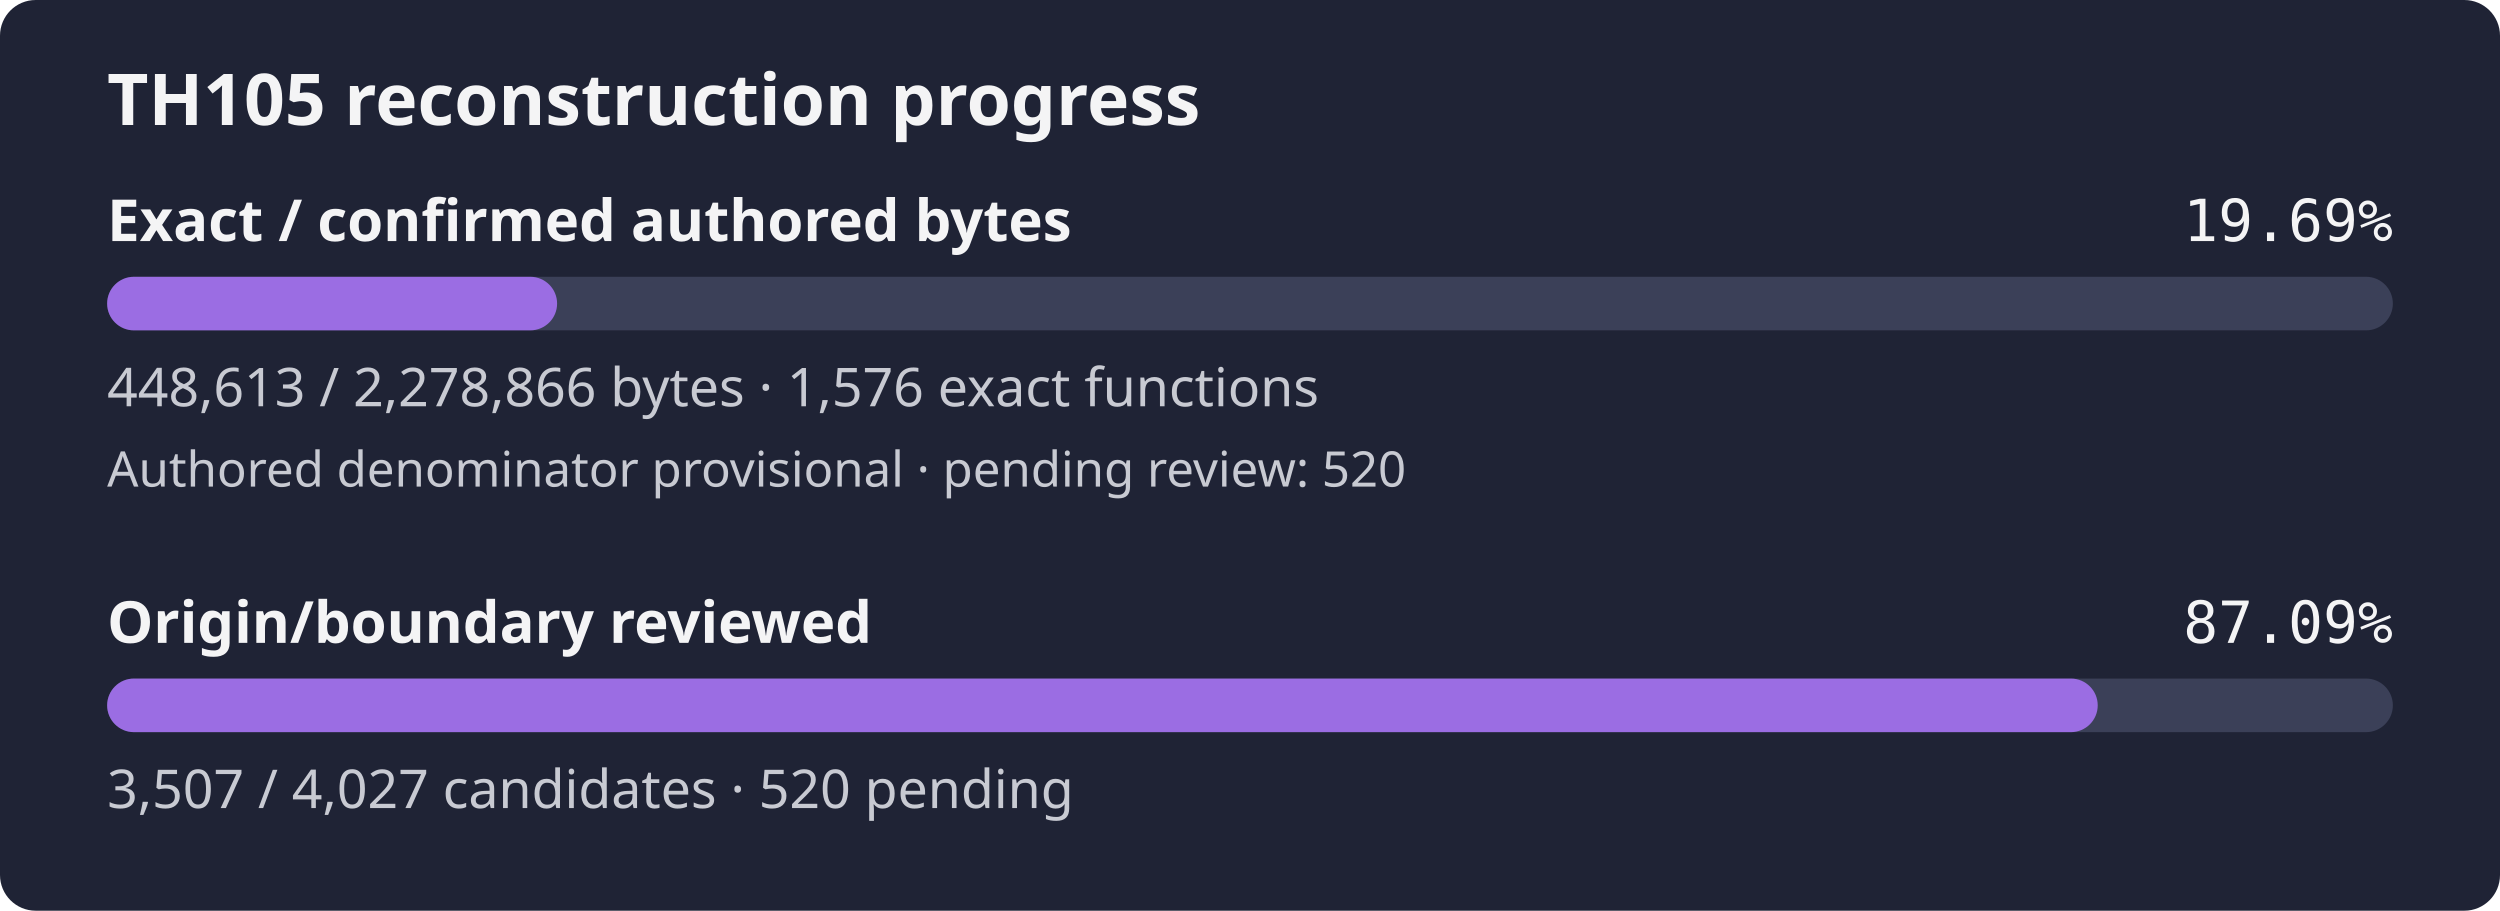
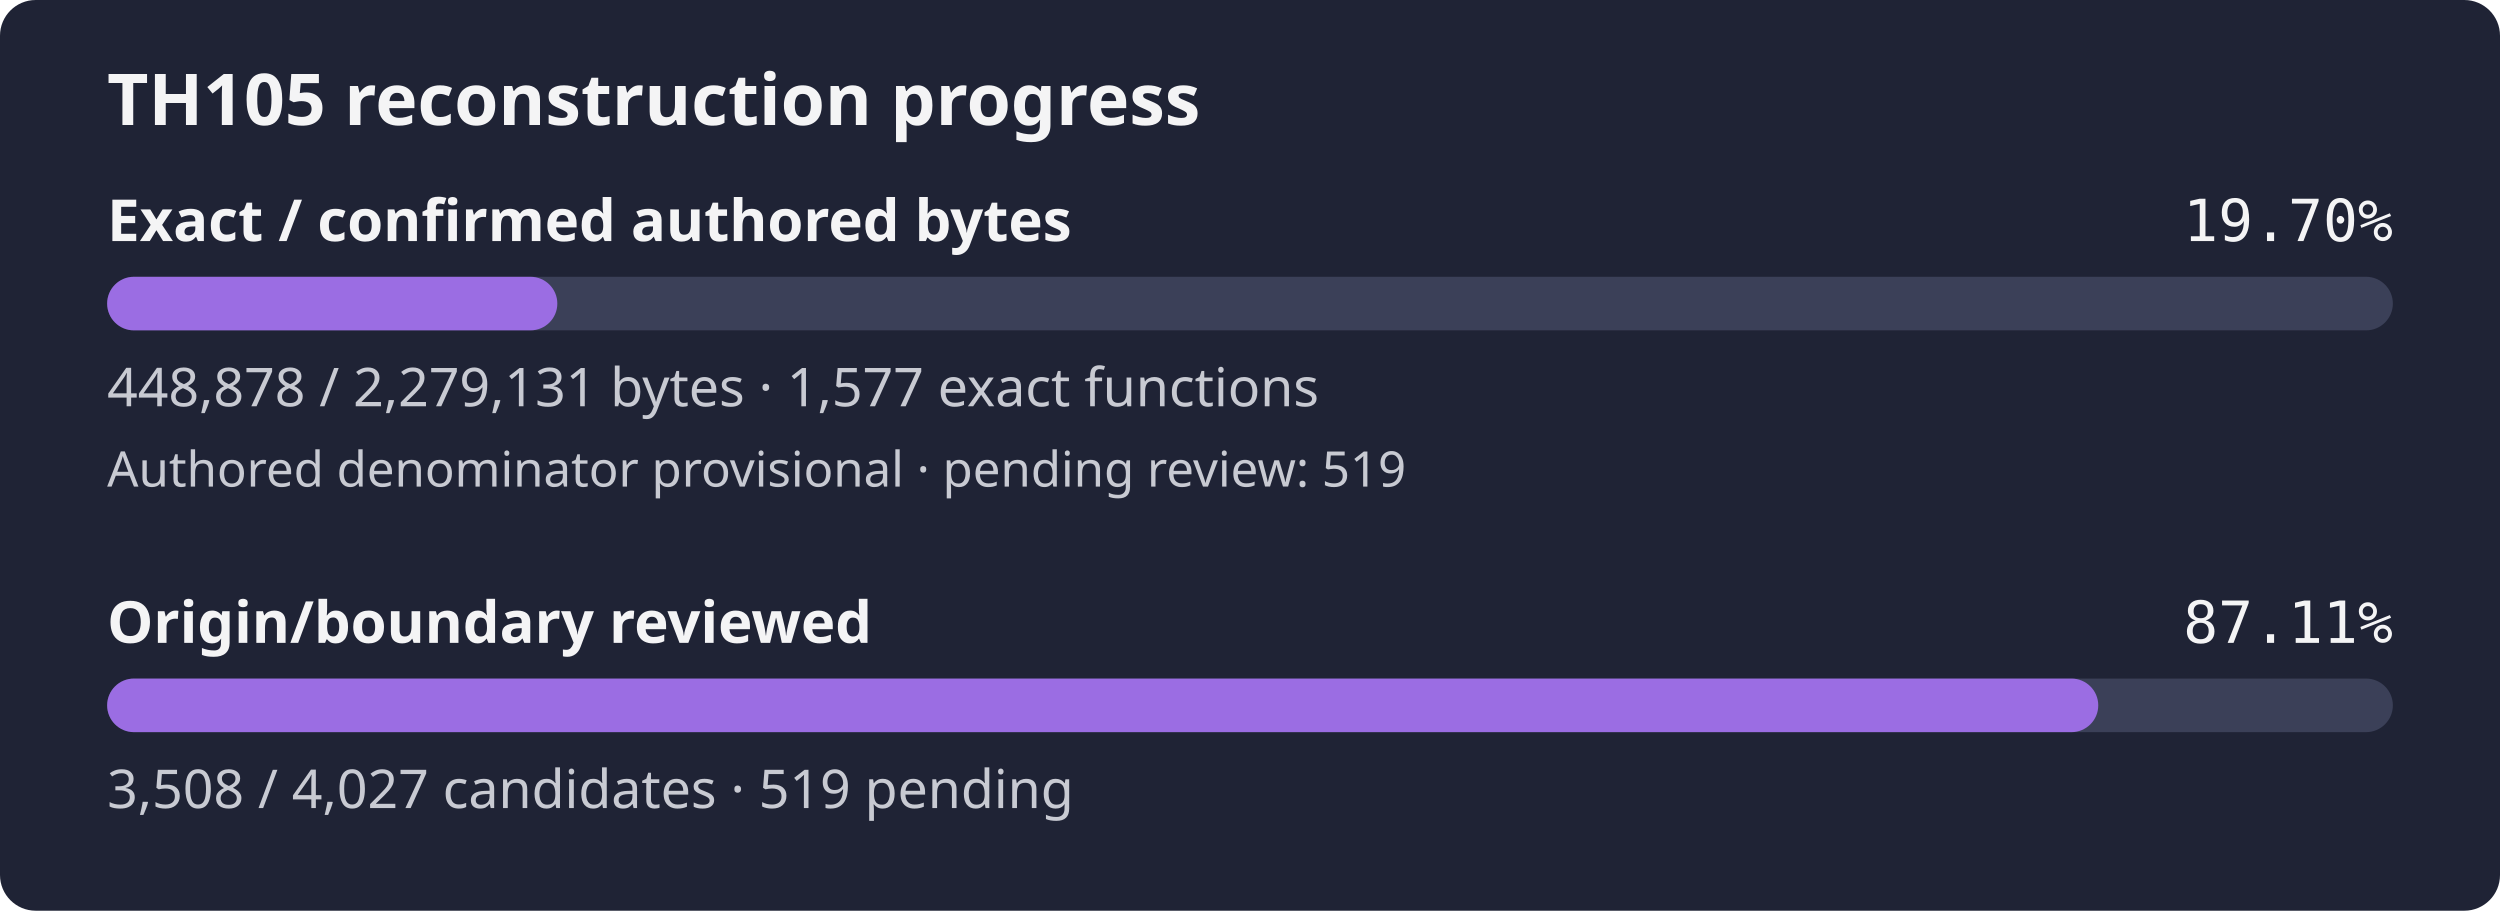
- <svg xmlns="http://www.w3.org/2000/svg" width="560" height="204" viewBox="0 0 560 204" role="img" aria-label="TH105 reconstruction progress: 19.69% of confirmed authored bytes exact; authored denominator provisional, origin review 87.09%">
+ <svg xmlns="http://www.w3.org/2000/svg" width="560" height="204" viewBox="0 0 560 204" role="img" aria-label="TH105 reconstruction progress: 19.70% of confirmed authored bytes exact; authored denominator provisional, origin review 87.11%">
  <rect width="560" height="204" rx="8" fill="#1f2335" />
  <text x="24" y="28" fill="#f4f4f5" font-family="sans-serif" font-size="16" font-weight="600">TH105 reconstruction progress</text>
  <text x="24" y="54" fill="#f4f4f5" font-family="sans-serif" font-size="13" font-weight="600">Exact / confirmed authored bytes</text>
-   <text x="536" y="54" fill="#f4f4f5" text-anchor="end" font-family="monospace" font-size="13">19.69%</text>
+   <text x="536" y="54" fill="#f4f4f5" text-anchor="end" font-family="monospace" font-size="13">19.70%</text>
  <rect id="exact-track" x="24" y="62" width="512" height="12" rx="6" fill="#3b4058" />
-   <rect id="exact-fill" x="24" y="62" width="100.79" height="12" rx="6" fill="#9b6de3" />
-   <text x="24" y="91" fill="#c8cad2" font-family="sans-serif" font-size="12">448,613 / 2,278,866 bytes · 1,576 exact functions</text>
-   <text x="24" y="109" fill="#c8cad2" font-family="sans-serif" font-size="11">Authored denominator provisional · pending review: 520</text>
+   <rect id="exact-fill" x="24" y="62" width="100.84" height="12" rx="6" fill="#9b6de3" />
+   <text x="24" y="91" fill="#c8cad2" font-family="sans-serif" font-size="12">448,878 / 2,279,131 bytes · 1,577 exact functions</text>
+   <text x="24" y="109" fill="#c8cad2" font-family="sans-serif" font-size="11">Authored denominator provisional · pending review: 519</text>
  <text x="24" y="144" fill="#f4f4f5" font-family="sans-serif" font-size="13" font-weight="600">Origin/boundary reviewed</text>
-   <text x="536" y="144" fill="#f4f4f5" text-anchor="end" font-family="monospace" font-size="13">87.09%</text>
+   <text x="536" y="144" fill="#f4f4f5" text-anchor="end" font-family="monospace" font-size="13">87.11%</text>
  <rect id="review-track" x="24" y="152" width="512" height="12" rx="6" fill="#3b4058" />
-   <rect id="review-fill" x="24" y="152" width="445.89" height="12" rx="6" fill="#9b6de3" />
-   <text x="24" y="181" fill="#c8cad2" font-family="sans-serif" font-size="12">3,507 / 4,027 candidates · 520 pending</text>
+   <rect id="review-fill" x="24" y="152" width="446.01" height="12" rx="6" fill="#9b6de3" />
+   <text x="24" y="181" fill="#c8cad2" font-family="sans-serif" font-size="12">3,508 / 4,027 candidates · 519 pending</text>
</svg>
